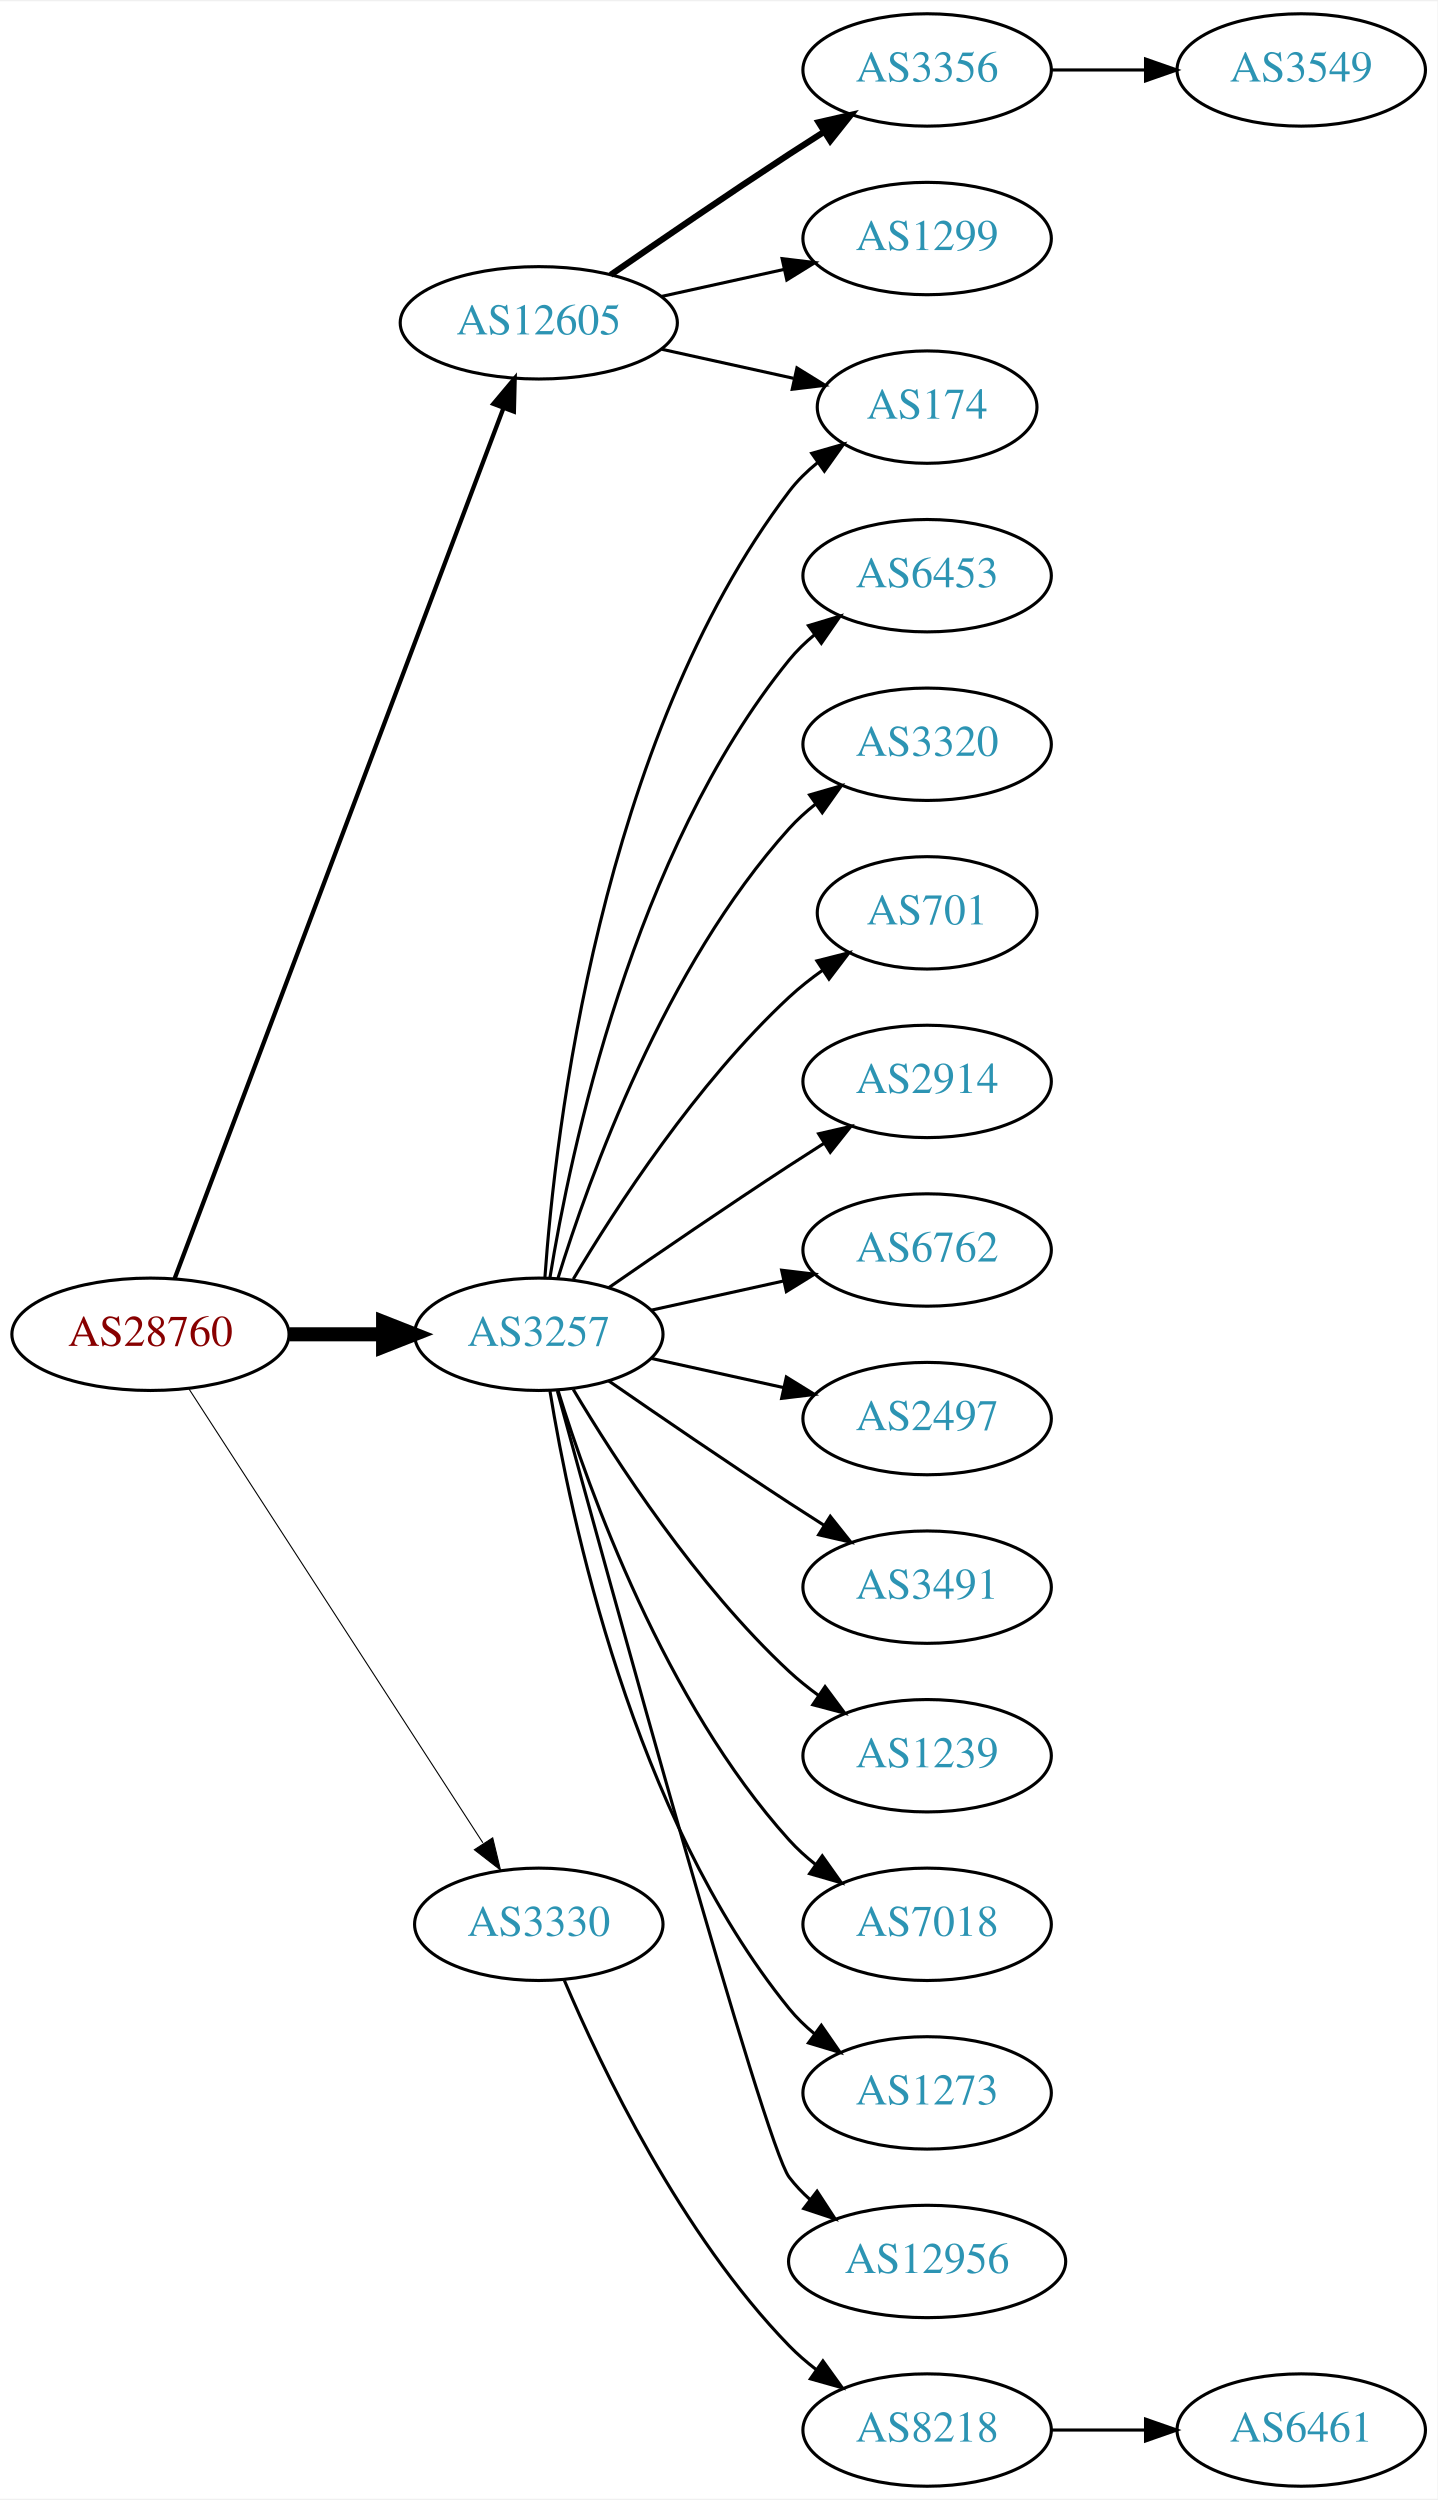
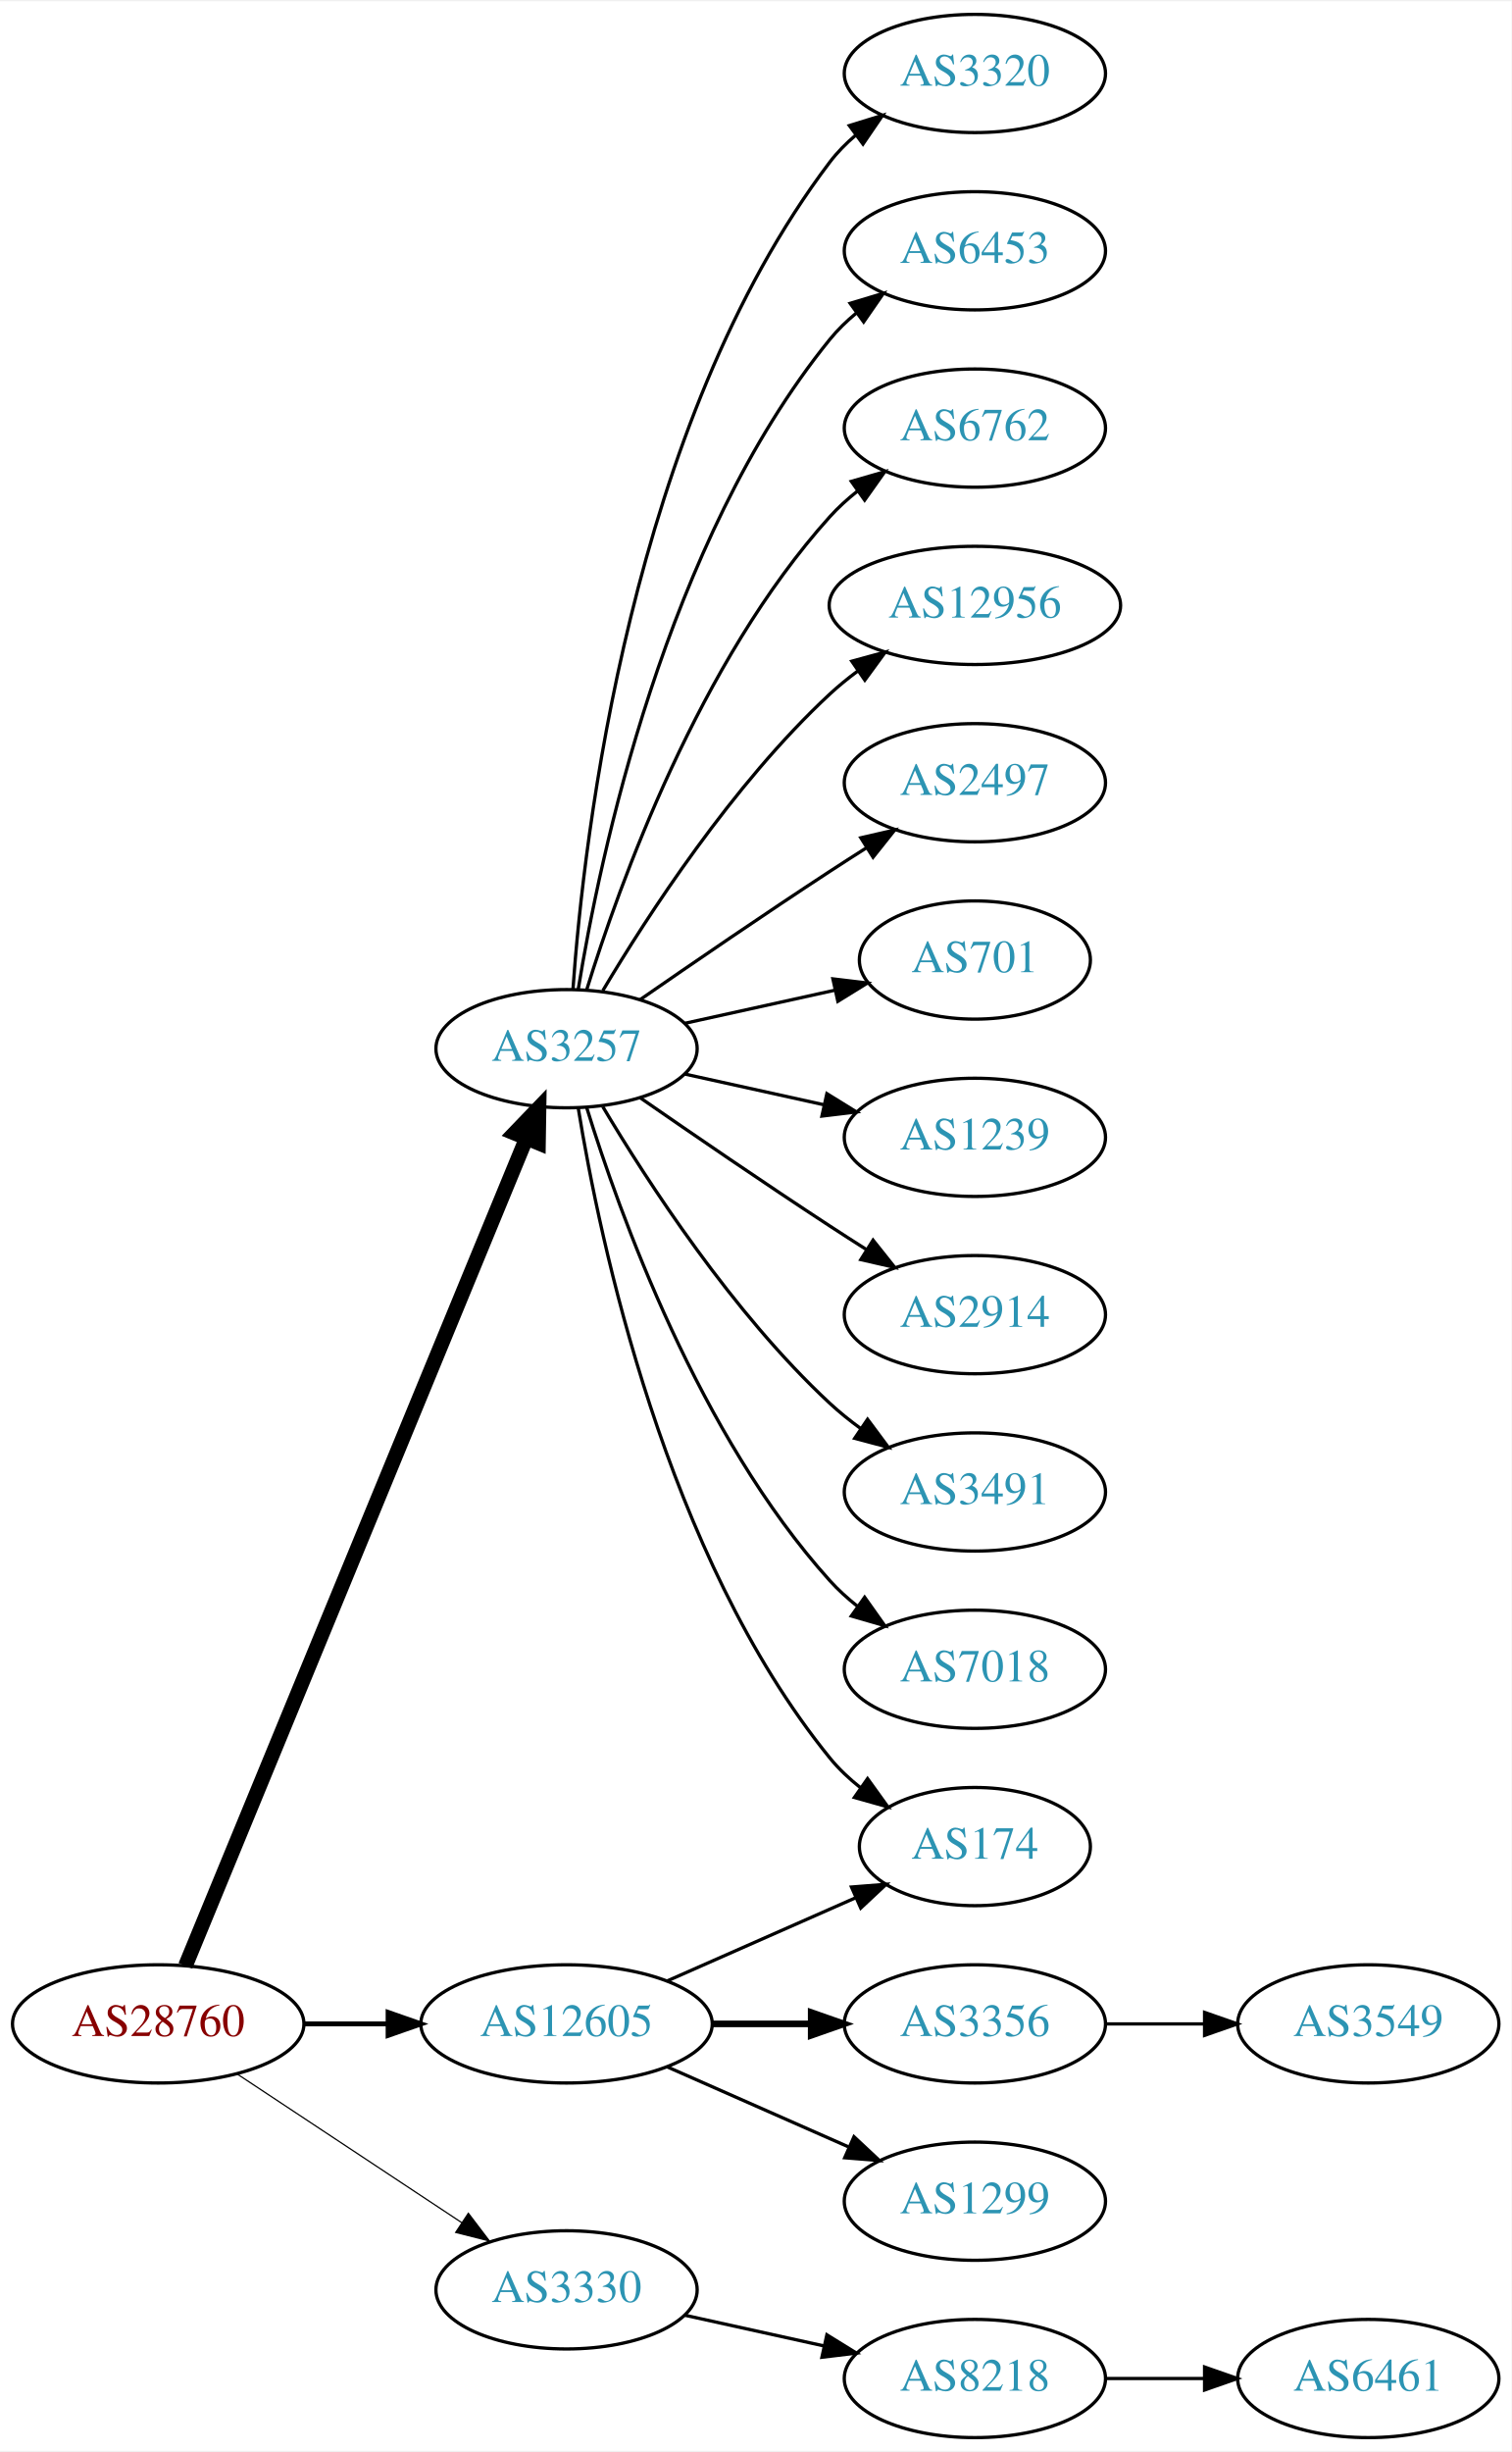
- <svg xmlns="http://www.w3.org/2000/svg" xmlns:xlink="http://www.w3.org/1999/xlink" width="460pt" height="800pt" viewBox="0.00 0.00 460.47 800.00">
-   <g id="graph0" class="graph" transform="scale(1 1) rotate(0) translate(4 796)">
-     <polygon fill="white" stroke="none" points="-4,4 -4,-796 456.469,-796 456.469,4 -4,4" />
+ <svg xmlns="http://www.w3.org/2000/svg" xmlns:xlink="http://www.w3.org/1999/xlink" width="460pt" height="746pt" viewBox="0.00 0.00 460.47 746.00">
+   <g id="graph0" class="graph" transform="scale(1 1) rotate(0) translate(4 742)">
+     <polygon fill="white" stroke="none" points="-4,4 -4,-742 456.469,-742 456.469,4 -4,4" />
    <g id="node1" class="node">
      <g id="a_node1">
        <a xlink:href="/asn/28760" xlink:title="AS28760 ~ Schaerdingerstr. 35 [AT]">
-           <ellipse fill="#ffffff" stroke="black" cx="44.196" cy="-369" rx="44.393" ry="18" />
-           <text text-anchor="middle" x="44.196" y="-365.3" font-family="Times,serif" font-size="14.00" fill="#880000">AS28760</text>
+           <ellipse fill="#ffffff" stroke="black" cx="44.196" cy="-126" rx="44.393" ry="18" />
+           <text text-anchor="middle" x="44.196" y="-122.3" font-family="Times,serif" font-size="14.00" fill="#880000">AS28760</text>
        </a>
      </g>
    </g>
    <g id="node2" class="node">
      <g id="a_node2">
        <a xlink:href="/asn/3257" xlink:title="AS3257 ~ GTT [DE]">
-           <ellipse fill="#ffffff" stroke="black" cx="168.588" cy="-369" rx="39.794" ry="18" />
-           <text text-anchor="middle" x="168.588" y="-365.3" font-family="Times,serif" font-size="14.00" fill="#2c94b3">AS3257</text>
+           <ellipse fill="#ffffff" stroke="black" cx="168.588" cy="-423" rx="39.794" ry="18" />
+           <text text-anchor="middle" x="168.588" y="-419.3" font-family="Times,serif" font-size="14.00" fill="#2c94b3">AS3257</text>
        </a>
      </g>
    </g>
    <g id="edge1" class="edge">
-       <path fill="none" stroke="black" stroke-width="4.5" d="M88.692,-369C98.381,-369 108.717,-369 118.61,-369" />
-       <polygon fill="black" stroke="black" stroke-width="4.5" points="118.713,-372.938 128.713,-369 118.713,-365.063 118.713,-372.938" />
+       <path fill="none" stroke="black" stroke-width="4.5" d="M52.486,-143.689C73.015,-193.507 131.429,-335.254 156.229,-395.436" />
+       <polygon fill="black" stroke="black" stroke-width="4.5" points="152.731,-397.282 160.182,-405.028 160.012,-394.282 152.731,-397.282" />
    </g>
    <g id="node3" class="node">
      <g id="a_node3">
        <a xlink:href="/asn/3330" xlink:title="AS3330 ~ Vienna, Austria [AT]">
-           <ellipse fill="#ffffff" stroke="black" cx="168.588" cy="-180" rx="39.794" ry="18" />
-           <text text-anchor="middle" x="168.588" y="-176.3" font-family="Times,serif" font-size="14.00" fill="#2c94b3">AS3330</text>
+           <ellipse fill="#ffffff" stroke="black" cx="168.588" cy="-45" rx="39.794" ry="18" />
+           <text text-anchor="middle" x="168.588" y="-41.3" font-family="Times,serif" font-size="14.00" fill="#2c94b3">AS3330</text>
        </a>
      </g>
    </g>
    <g id="edge2" class="edge">
-       <path fill="none" stroke="black" stroke-width="0.346" d="M56.491,-351.558C78.077,-318.225 125.293,-245.314 150.664,-206.134" />
-       <polygon fill="black" stroke="black" stroke-width="0.346" points="153.823,-207.696 156.321,-197.4 147.947,-203.891 153.823,-207.696" />
+       <path fill="none" stroke="black" stroke-width="0.375" d="M68.217,-110.765C87.571,-97.956 115.406,-79.534 136.696,-65.445" />
+       <polygon fill="black" stroke="black" stroke-width="0.375" points="138.676,-68.331 145.084,-59.894 134.813,-62.494 138.676,-68.331" />
    </g>
    <g id="node4" class="node">
      <g id="a_node4">
        <a xlink:href="/asn/12605" xlink:title="AS12605 ~ Linz, Austria [AT]">
-           <ellipse fill="#ffffff" stroke="black" cx="168.588" cy="-693" rx="44.393" ry="18" />
-           <text text-anchor="middle" x="168.588" y="-689.3" font-family="Times,serif" font-size="14.00" fill="#2c94b3">AS12605</text>
+           <ellipse fill="#ffffff" stroke="black" cx="168.588" cy="-126" rx="44.393" ry="18" />
+           <text text-anchor="middle" x="168.588" y="-122.3" font-family="Times,serif" font-size="14.00" fill="#2c94b3">AS12605</text>
        </a>
      </g>
    </g>
    <g id="edge3" class="edge">
-       <path fill="none" stroke="black" stroke-width="1.385" d="M51.951,-386.881C72.263,-440.651 132.884,-601.129 157.264,-665.67" />
-       <polygon fill="black" stroke="black" stroke-width="1.385" points="154.046,-667.056 160.854,-675.174 160.595,-664.582 154.046,-667.056" />
+       <path fill="none" stroke="black" stroke-width="1.5" d="M88.692,-126C96.898,-126 105.569,-126 114.041,-126" />
+       <polygon fill="black" stroke="black" stroke-width="1.5" points="114.233,-129.5 124.233,-126 114.233,-122.5 114.233,-129.5" />
    </g>
    <g id="node5" class="node">
      <g id="a_node5">
-         <a xlink:href="/asn/6453" xlink:title="AS6453 ~ TATA COMMUNICATIONS (AMERICA) INC [US]">
-           <ellipse fill="#ffffff" stroke="black" cx="292.98" cy="-612" rx="39.794" ry="18" />
-           <text text-anchor="middle" x="292.98" y="-608.3" font-family="Times,serif" font-size="14.00" fill="#2c94b3">AS6453</text>
+         <a xlink:href="/asn/3320" xlink:title="AS3320 ~ DTAG [DE]">
+           <ellipse fill="#ffffff" stroke="black" cx="292.98" cy="-720" rx="39.794" ry="18" />
+           <text text-anchor="middle" x="292.98" y="-716.3" font-family="Times,serif" font-size="14.00" fill="#2c94b3">AS3320</text>
        </a>
      </g>
    </g>
    <g id="edge4" class="edge">
-       <path fill="none" stroke="black" d="M172.169,-387.178C178.624,-426.997 198.695,-523.286 248.784,-585 251.153,-587.918 253.926,-590.612 256.903,-593.075" />
-       <polygon fill="black" stroke="black" points="254.978,-596.003 265.125,-599.052 259.094,-590.341 254.978,-596.003" />
+       <path fill="none" stroke="black" d="M170.537,-441.036C173.823,-487.457 188.133,-613.007 248.784,-693 251.055,-695.995 253.763,-698.74 256.699,-701.235" />
+       <polygon fill="black" stroke="black" points="254.739,-704.138 264.864,-707.256 258.893,-698.504 254.739,-704.138" />
    </g>
    <g id="node6" class="node">
      <g id="a_node6">
-         <a xlink:href="/asn/3320" xlink:title="AS3320 ~ DTAG [DE]">
-           <ellipse fill="#ffffff" stroke="black" cx="292.98" cy="-558" rx="39.794" ry="18" />
-           <text text-anchor="middle" x="292.98" y="-554.3" font-family="Times,serif" font-size="14.00" fill="#2c94b3">AS3320</text>
+         <a xlink:href="/asn/6453" xlink:title="AS6453 ~ TATA COMMUNICATIONS (AMERICA) INC [US]">
+           <ellipse fill="#ffffff" stroke="black" cx="292.98" cy="-666" rx="39.794" ry="18" />
+           <text text-anchor="middle" x="292.98" y="-662.3" font-family="Times,serif" font-size="14.00" fill="#2c94b3">AS6453</text>
        </a>
      </g>
    </g>
    <g id="edge5" class="edge">
-       <path fill="none" stroke="black" d="M174.726,-386.94C184.629,-418.979 208.966,-486.812 248.784,-531 251.3,-533.792 254.172,-536.401 257.211,-538.812" />
-       <polygon fill="black" stroke="black" points="255.34,-541.776 265.519,-544.715 259.394,-536.07 255.34,-541.776" />
+       <path fill="none" stroke="black" d="M172.169,-441.178C178.624,-480.997 198.695,-577.286 248.784,-639 251.153,-641.918 253.926,-644.612 256.903,-647.075" />
+       <polygon fill="black" stroke="black" points="254.978,-650.003 265.125,-653.052 259.094,-644.341 254.978,-650.003" />
    </g>
    <g id="node7" class="node">
      <g id="a_node7">
-         <a xlink:href="/asn/174" xlink:title="AS174 ~ Cogent Communications [US]">
-           <ellipse fill="#ffffff" stroke="black" cx="292.98" cy="-666" rx="35.194" ry="18" />
-           <text text-anchor="middle" x="292.98" y="-662.3" font-family="Times,serif" font-size="14.00" fill="#2c94b3">AS174</text>
+         <a xlink:href="/asn/6762" xlink:title="AS6762 ~ TELECOM ITALIA SPARKLE S.p.A. [IT]">
+           <ellipse fill="#ffffff" stroke="black" cx="292.98" cy="-612" rx="39.794" ry="18" />
+           <text text-anchor="middle" x="292.98" y="-608.3" font-family="Times,serif" font-size="14.00" fill="#2c94b3">AS6762</text>
        </a>
      </g>
    </g>
    <g id="edge6" class="edge">
-       <path fill="none" stroke="black" d="M170.537,-387.036C173.823,-433.457 188.133,-559.007 248.784,-639 251.369,-642.409 254.519,-645.494 257.929,-648.255" />
-       <polygon fill="black" stroke="black" points="256.027,-651.196 266.213,-654.112 260.068,-645.481 256.027,-651.196" />
+       <path fill="none" stroke="black" d="M174.726,-440.94C184.629,-472.979 208.966,-540.812 248.784,-585 251.3,-587.792 254.172,-590.401 257.211,-592.812" />
+       <polygon fill="black" stroke="black" points="255.34,-595.776 265.519,-598.715 259.394,-590.07 255.34,-595.776" />
    </g>
    <g id="node8" class="node">
      <g id="a_node8">
-         <a xlink:href="/asn/701" xlink:title="AS701 ~ UUNET [US]">
-           <ellipse fill="#ffffff" stroke="black" cx="292.98" cy="-504" rx="35.194" ry="18" />
-           <text text-anchor="middle" x="292.98" y="-500.3" font-family="Times,serif" font-size="14.00" fill="#2c94b3">AS701</text>
+         <a xlink:href="/asn/12956" xlink:title="AS12956 ~ TELXIUS [ES]">
+           <ellipse fill="#ffffff" stroke="black" cx="292.98" cy="-558" rx="44.393" ry="18" />
+           <text text-anchor="middle" x="292.98" y="-554.3" font-family="Times,serif" font-size="14.00" fill="#2c94b3">AS12956</text>
        </a>
      </g>
    </g>
    <g id="edge7" class="edge">
-       <path fill="none" stroke="black" d="M179.634,-386.671C193.205,-409.472 219.137,-449.472 248.784,-477 252.081,-480.061 255.774,-482.972 259.575,-485.672" />
-       <polygon fill="black" stroke="black" points="257.686,-488.619 267.956,-491.22 261.549,-482.781 257.686,-488.619" />
+       <path fill="none" stroke="black" d="M179.634,-440.671C193.205,-463.472 219.137,-503.472 248.784,-531 251.391,-533.42 254.244,-535.746 257.203,-537.948" />
+       <polygon fill="black" stroke="black" points="255.481,-541.012 265.703,-543.8 259.451,-535.246 255.481,-541.012" />
    </g>
    <g id="node9" class="node">
      <g id="a_node9">
-         <a xlink:href="/asn/2914" xlink:title="AS2914 ~ NTT America, Inc. [US]">
-           <ellipse fill="#ffffff" stroke="black" cx="292.98" cy="-450" rx="39.794" ry="18" />
-           <text text-anchor="middle" x="292.98" y="-446.3" font-family="Times,serif" font-size="14.00" fill="#2c94b3">AS2914</text>
+         <a xlink:href="/asn/2497" xlink:title="AS2497 ~ Internet Initiative Japan Inc. [JP]">
+           <ellipse fill="#ffffff" stroke="black" cx="292.98" cy="-504" rx="39.794" ry="18" />
+           <text text-anchor="middle" x="292.98" y="-500.3" font-family="Times,serif" font-size="14.00" fill="#2c94b3">AS2497</text>
        </a>
      </g>
    </g>
    <g id="edge8" class="edge">
-       <path fill="none" stroke="black" d="M190.945,-383.901C206.796,-394.877 228.999,-410.079 248.784,-423 252.366,-425.339 256.137,-427.759 259.897,-430.144" />
-       <polygon fill="black" stroke="black" points="258.23,-433.231 268.558,-435.596 261.959,-427.307 258.23,-433.231" />
+       <path fill="none" stroke="black" d="M190.945,-437.901C206.796,-448.877 228.999,-464.079 248.784,-477 252.366,-479.339 256.137,-481.759 259.897,-484.144" />
+       <polygon fill="black" stroke="black" points="258.23,-487.231 268.558,-489.596 261.959,-481.307 258.23,-487.231" />
    </g>
    <g id="node10" class="node">
      <g id="a_node10">
-         <a xlink:href="/asn/6762" xlink:title="AS6762 ~ TELECOM ITALIA SPARKLE S.p.A. [IT]">
-           <ellipse fill="#ffffff" stroke="black" cx="292.98" cy="-396" rx="39.794" ry="18" />
-           <text text-anchor="middle" x="292.98" y="-392.3" font-family="Times,serif" font-size="14.00" fill="#2c94b3">AS6762</text>
+         <a xlink:href="/asn/701" xlink:title="AS701 ~ UUNET [US]">
+           <ellipse fill="#ffffff" stroke="black" cx="292.98" cy="-450" rx="35.194" ry="18" />
+           <text text-anchor="middle" x="292.98" y="-446.3" font-family="Times,serif" font-size="14.00" fill="#2c94b3">AS701</text>
        </a>
      </g>
    </g>
    <g id="edge9" class="edge">
-       <path fill="none" stroke="black" d="M204.661,-376.737C217.848,-379.646 233.028,-382.995 246.994,-386.076" />
-       <polygon fill="black" stroke="black" points="246.383,-389.525 256.903,-388.262 247.891,-382.69 246.383,-389.525" />
+       <path fill="none" stroke="black" d="M204.661,-430.737C218.894,-433.877 235.449,-437.529 250.293,-440.804" />
+       <polygon fill="black" stroke="black" points="249.728,-444.263 260.247,-443 251.236,-437.428 249.728,-444.263" />
    </g>
    <g id="node11" class="node">
      <g id="a_node11">
-         <a xlink:href="/asn/2497" xlink:title="AS2497 ~ Internet Initiative Japan Inc. [JP]">
-           <ellipse fill="#ffffff" stroke="black" cx="292.98" cy="-342" rx="39.794" ry="18" />
-           <text text-anchor="middle" x="292.98" y="-338.3" font-family="Times,serif" font-size="14.00" fill="#2c94b3">AS2497</text>
+         <a xlink:href="/asn/1239" xlink:title="AS1239 ~ Sprint [US]">
+           <ellipse fill="#ffffff" stroke="black" cx="292.98" cy="-396" rx="39.794" ry="18" />
+           <text text-anchor="middle" x="292.98" y="-392.3" font-family="Times,serif" font-size="14.00" fill="#2c94b3">AS1239</text>
        </a>
      </g>
    </g>
    <g id="edge10" class="edge">
-       <path fill="none" stroke="black" d="M204.661,-361.263C217.848,-358.354 233.028,-355.005 246.994,-351.924" />
-       <polygon fill="black" stroke="black" points="247.891,-355.31 256.903,-349.738 246.383,-348.475 247.891,-355.31" />
+       <path fill="none" stroke="black" d="M204.661,-415.263C217.848,-412.354 233.028,-409.005 246.994,-405.924" />
+       <polygon fill="black" stroke="black" points="247.891,-409.31 256.903,-403.738 246.383,-402.475 247.891,-409.31" />
    </g>
    <g id="node12" class="node">
      <g id="a_node12">
+         <a xlink:href="/asn/2914" xlink:title="AS2914 ~ NTT America, Inc. [US]">
+           <ellipse fill="#ffffff" stroke="black" cx="292.98" cy="-342" rx="39.794" ry="18" />
+           <text text-anchor="middle" x="292.98" y="-338.3" font-family="Times,serif" font-size="14.00" fill="#2c94b3">AS2914</text>
+         </a>
+       </g>
+     </g>
+     <g id="edge11" class="edge">
+       <path fill="none" stroke="black" d="M190.945,-408.099C206.796,-397.123 228.999,-381.921 248.784,-369 252.366,-366.661 256.137,-364.241 259.897,-361.856" />
+       <polygon fill="black" stroke="black" points="261.959,-364.693 268.558,-356.404 258.23,-358.769 261.959,-364.693" />
+     </g>
+     <g id="node13" class="node">
+       <g id="a_node13">
        <a xlink:href="/asn/3491" xlink:title="AS3491 ~ PCCW Global, Inc. [US]">
          <ellipse fill="#ffffff" stroke="black" cx="292.98" cy="-288" rx="39.794" ry="18" />
          <text text-anchor="middle" x="292.98" y="-284.3" font-family="Times,serif" font-size="14.00" fill="#2c94b3">AS3491</text>
        </a>
      </g>
    </g>
-     <g id="edge11" class="edge">
-       <path fill="none" stroke="black" d="M190.945,-354.099C206.796,-343.123 228.999,-327.921 248.784,-315 252.366,-312.661 256.137,-310.241 259.897,-307.856" />
-       <polygon fill="black" stroke="black" points="261.959,-310.693 268.558,-302.404 258.23,-304.769 261.959,-310.693" />
-     </g>
-     <g id="node13" class="node">
-       <g id="a_node13">
-         <a xlink:href="/asn/1239" xlink:title="AS1239 ~ Sprint [US]">
-           <ellipse fill="#ffffff" stroke="black" cx="292.98" cy="-234" rx="39.794" ry="18" />
-           <text text-anchor="middle" x="292.98" y="-230.3" font-family="Times,serif" font-size="14.00" fill="#2c94b3">AS1239</text>
-         </a>
-       </g>
-     </g>
    <g id="edge12" class="edge">
-       <path fill="none" stroke="black" d="M179.634,-351.329C193.205,-328.528 219.137,-288.528 248.784,-261 251.691,-258.301 254.904,-255.72 258.228,-253.297" />
-       <polygon fill="black" stroke="black" points="260.287,-256.13 266.606,-247.625 256.363,-250.333 260.287,-256.13" />
+       <path fill="none" stroke="black" d="M179.634,-405.329C193.205,-382.528 219.137,-342.528 248.784,-315 251.691,-312.301 254.904,-309.72 258.228,-307.297" />
+       <polygon fill="black" stroke="black" points="260.287,-310.13 266.606,-301.625 256.363,-304.333 260.287,-310.13" />
    </g>
    <g id="node14" class="node">
      <g id="a_node14">
        <a xlink:href="/asn/7018" xlink:title="AS7018 ~ AT&amp;T Services, Inc. [US]">
-           <ellipse fill="#ffffff" stroke="black" cx="292.98" cy="-180" rx="39.794" ry="18" />
-           <text text-anchor="middle" x="292.98" y="-176.3" font-family="Times,serif" font-size="14.00" fill="#2c94b3">AS7018</text>
+           <ellipse fill="#ffffff" stroke="black" cx="292.98" cy="-234" rx="39.794" ry="18" />
+           <text text-anchor="middle" x="292.98" y="-230.3" font-family="Times,serif" font-size="14.00" fill="#2c94b3">AS7018</text>
        </a>
      </g>
    </g>
    <g id="edge13" class="edge">
-       <path fill="none" stroke="black" d="M174.726,-351.06C184.629,-319.021 208.966,-251.188 248.784,-207 251.3,-204.208 254.172,-201.599 257.211,-199.188" />
-       <polygon fill="black" stroke="black" points="259.394,-201.93 265.519,-193.285 255.34,-196.224 259.394,-201.93" />
+       <path fill="none" stroke="black" d="M174.726,-405.06C184.629,-373.021 208.966,-305.188 248.784,-261 251.3,-258.208 254.172,-255.599 257.211,-253.188" />
+       <polygon fill="black" stroke="black" points="259.394,-255.93 265.519,-247.285 255.34,-250.224 259.394,-255.93" />
    </g>
    <g id="node15" class="node">
      <g id="a_node15">
-         <a xlink:href="/asn/1273" xlink:title="AS1273 ~ Vodafone Group PLC [EU]">
-           <ellipse fill="#ffffff" stroke="black" cx="292.98" cy="-126" rx="39.794" ry="18" />
-           <text text-anchor="middle" x="292.98" y="-122.3" font-family="Times,serif" font-size="14.00" fill="#2c94b3">AS1273</text>
+         <a xlink:href="/asn/174" xlink:title="AS174 ~ Cogent Communications [US]">
+           <ellipse fill="#ffffff" stroke="black" cx="292.98" cy="-180" rx="35.194" ry="18" />
+           <text text-anchor="middle" x="292.98" y="-176.3" font-family="Times,serif" font-size="14.00" fill="#2c94b3">AS174</text>
        </a>
      </g>
    </g>
    <g id="edge14" class="edge">
-       <path fill="none" stroke="black" d="M172.169,-350.822C178.624,-311.003 198.695,-214.714 248.784,-153 251.153,-150.082 253.926,-147.388 256.903,-144.925" />
-       <polygon fill="black" stroke="black" points="259.094,-147.659 265.125,-138.948 254.978,-141.997 259.094,-147.659" />
+       <path fill="none" stroke="black" d="M172.169,-404.822C178.624,-365.003 198.695,-268.714 248.784,-207 251.48,-203.678 254.7,-200.648 258.149,-197.917" />
+       <polygon fill="black" stroke="black" points="260.286,-200.693 266.474,-192.094 256.274,-194.957 260.286,-200.693" />
    </g>
    <g id="node16" class="node">
      <g id="a_node16">
-         <a xlink:href="/asn/12956" xlink:title="AS12956 ~ TELXIUS [ES]">
-           <ellipse fill="#ffffff" stroke="black" cx="292.98" cy="-72" rx="44.393" ry="18" />
-           <text text-anchor="middle" x="292.98" y="-68.3" font-family="Times,serif" font-size="14.00" fill="#2c94b3">AS12956</text>
-         </a>
-       </g>
-     </g>
-     <g id="edge15" class="edge">
-       <path fill="none" stroke="black" d="M174.533,-350.837C190.618,-291.94 240.871,-109.437 248.784,-99 250.761,-96.393 253.069,-93.975 255.571,-91.746" />
-       <polygon fill="black" stroke="black" points="257.73,-94.501 263.521,-85.629 253.461,-88.953 257.73,-94.501" />
-     </g>
-     <g id="node17" class="node">
-       <g id="a_node17">
        <a xlink:href="/asn/8218" xlink:title="AS8218 ~ legacy Neotelecoms [FR]">
          <ellipse fill="#ffffff" stroke="black" cx="292.98" cy="-18" rx="39.794" ry="18" />
          <text text-anchor="middle" x="292.98" y="-14.3" font-family="Times,serif" font-size="14.00" fill="#2c94b3">AS8218</text>
        </a>
      </g>
    </g>
-     <g id="edge16" class="edge">
-       <path fill="none" stroke="black" d="M176.779,-162.025C188.546,-134.318 214.12,-80.652 248.784,-45 251.404,-42.305 254.345,-39.761 257.428,-37.392" />
-       <polygon fill="black" stroke="black" points="259.603,-40.141 265.796,-31.545 255.594,-34.403 259.603,-40.141" />
-     </g>
-     <g id="edge20" class="edge">
-       <path fill="none" stroke="black" d="M207.978,-684.531C221.386,-681.573 236.497,-678.24 250.17,-675.224" />
-       <polygon fill="black" stroke="black" points="251.281,-678.563 260.292,-672.99 249.773,-671.727 251.281,-678.563" />
+     <g id="edge15" class="edge">
+       <path fill="none" stroke="black" d="M204.661,-37.263C217.848,-34.354 233.028,-31.005 246.994,-27.924" />
+       <polygon fill="black" stroke="black" points="247.891,-31.31 256.903,-25.738 246.383,-24.475 247.891,-31.31" />
+     </g>
+     <g id="edge19" class="edge">
+       <path fill="none" stroke="black" d="M199.216,-139.072C216.487,-146.692 238.378,-156.35 256.556,-164.371" />
+       <polygon fill="black" stroke="black" points="255.387,-167.68 265.949,-168.515 258.213,-161.276 255.387,-167.68" />
+     </g>
+     <g id="node18" class="node">
+       <g id="a_node18">
+         <a xlink:href="/asn/3356" xlink:title="AS3356 ~ Level 3 Parent, LLC [US]">
+           <ellipse fill="#ffffff" stroke="black" cx="292.98" cy="-126" rx="39.794" ry="18" />
+           <text text-anchor="middle" x="292.98" y="-122.3" font-family="Times,serif" font-size="14.00" fill="#2c94b3">AS3356</text>
+         </a>
+       </g>
+     </g>
+     <g id="edge17" class="edge">
+       <path fill="none" stroke="black" stroke-width="2" d="M213.084,-126C222.773,-126 233.11,-126 243.002,-126" />
+       <polygon fill="black" stroke="black" stroke-width="2" points="243.105,-129.5 253.105,-126 243.105,-122.5 243.105,-129.5" />
    </g>
    <g id="node19" class="node">
      <g id="a_node19">
-         <a xlink:href="/asn/3356" xlink:title="AS3356 ~ Level 3 Parent, LLC [US]">
-           <ellipse fill="#ffffff" stroke="black" cx="292.98" cy="-774" rx="39.794" ry="18" />
-           <text text-anchor="middle" x="292.98" y="-770.3" font-family="Times,serif" font-size="14.00" fill="#2c94b3">AS3356</text>
+         <a xlink:href="/asn/1299" xlink:title="AS1299 ~ Telia Carrier [EU]">
+           <ellipse fill="#ffffff" stroke="black" cx="292.98" cy="-72" rx="39.794" ry="18" />
+           <text text-anchor="middle" x="292.98" y="-68.3" font-family="Times,serif" font-size="14.00" fill="#2c94b3">AS1299</text>
        </a>
      </g>
    </g>
    <g id="edge18" class="edge">
-       <path fill="none" stroke="black" stroke-width="2" d="M191.619,-708.367C207.421,-719.305 229.278,-734.261 248.784,-747 252.366,-749.339 256.137,-751.759 259.897,-754.144" />
-       <polygon fill="black" stroke="black" stroke-width="2" points="258.23,-757.231 268.558,-759.596 261.959,-751.307 258.23,-757.231" />
-     </g>
-     <g id="node20" class="node">
-       <g id="a_node20">
-         <a xlink:href="/asn/1299" xlink:title="AS1299 ~ Telia Carrier [EU]">
-           <ellipse fill="#ffffff" stroke="black" cx="292.98" cy="-720" rx="39.794" ry="18" />
-           <text text-anchor="middle" x="292.98" y="-716.3" font-family="Times,serif" font-size="14.00" fill="#2c94b3">AS1299</text>
-         </a>
-       </g>
-     </g>
-     <g id="edge19" class="edge">
-       <path fill="none" stroke="black" d="M207.978,-701.469C220.369,-704.202 234.216,-707.257 247.036,-710.085" />
-       <polygon fill="black" stroke="black" points="246.532,-713.558 257.051,-712.295 248.04,-706.722 246.532,-713.558" />
-     </g>
-     <g id="node18" class="node">
-       <g id="a_node18">
+       <path fill="none" stroke="black" d="M199.216,-112.928C215.81,-105.607 236.67,-96.403 254.403,-88.579" />
+       <polygon fill="black" stroke="black" points="256.151,-91.634 263.887,-84.395 253.325,-85.23 256.151,-91.634" />
+     </g>
+     <g id="node17" class="node">
+       <g id="a_node17">
        <a xlink:href="/asn/6461" xlink:title="AS6461 ~ Zayo Bandwidth [US]">
          <ellipse fill="#ffffff" stroke="black" cx="412.823" cy="-18" rx="39.794" ry="18" />
          <text text-anchor="middle" x="412.823" y="-14.3" font-family="Times,serif" font-size="14.00" fill="#2c94b3">AS6461</text>
        </a>
      </g>
    </g>
-     <g id="edge17" class="edge">
+     <g id="edge16" class="edge">
      <path fill="none" stroke="black" d="M332.893,-18C342.446,-18 352.796,-18 362.759,-18" />
      <polygon fill="black" stroke="black" points="362.951,-21.5 372.951,-18 362.951,-14.5 362.951,-21.5" />
    </g>
-     <g id="node21" class="node">
-       <g id="a_node21">
+     <g id="node20" class="node">
+       <g id="a_node20">
        <a xlink:href="/asn/3549" xlink:title="AS3549 ~ Level 3 Parent, LLC [US]">
-           <ellipse fill="#ffffff" stroke="black" cx="412.823" cy="-774" rx="39.794" ry="18" />
-           <text text-anchor="middle" x="412.823" y="-770.3" font-family="Times,serif" font-size="14.00" fill="#2c94b3">AS3549</text>
-         </a>
-       </g>
-     </g>
-     <g id="edge21" class="edge">
-       <path fill="none" stroke="black" d="M332.893,-774C342.446,-774 352.796,-774 362.759,-774" />
-       <polygon fill="black" stroke="black" points="362.951,-777.5 372.951,-774 362.951,-770.5 362.951,-777.5" />
+           <ellipse fill="#ffffff" stroke="black" cx="412.823" cy="-126" rx="39.794" ry="18" />
+           <text text-anchor="middle" x="412.823" y="-122.3" font-family="Times,serif" font-size="14.00" fill="#2c94b3">AS3549</text>
+         </a>
+       </g>
+     </g>
+     <g id="edge20" class="edge">
+       <path fill="none" stroke="black" d="M332.893,-126C342.446,-126 352.796,-126 362.759,-126" />
+       <polygon fill="black" stroke="black" points="362.951,-129.5 372.951,-126 362.951,-122.5 362.951,-129.5" />
    </g>
  </g>
</svg>
